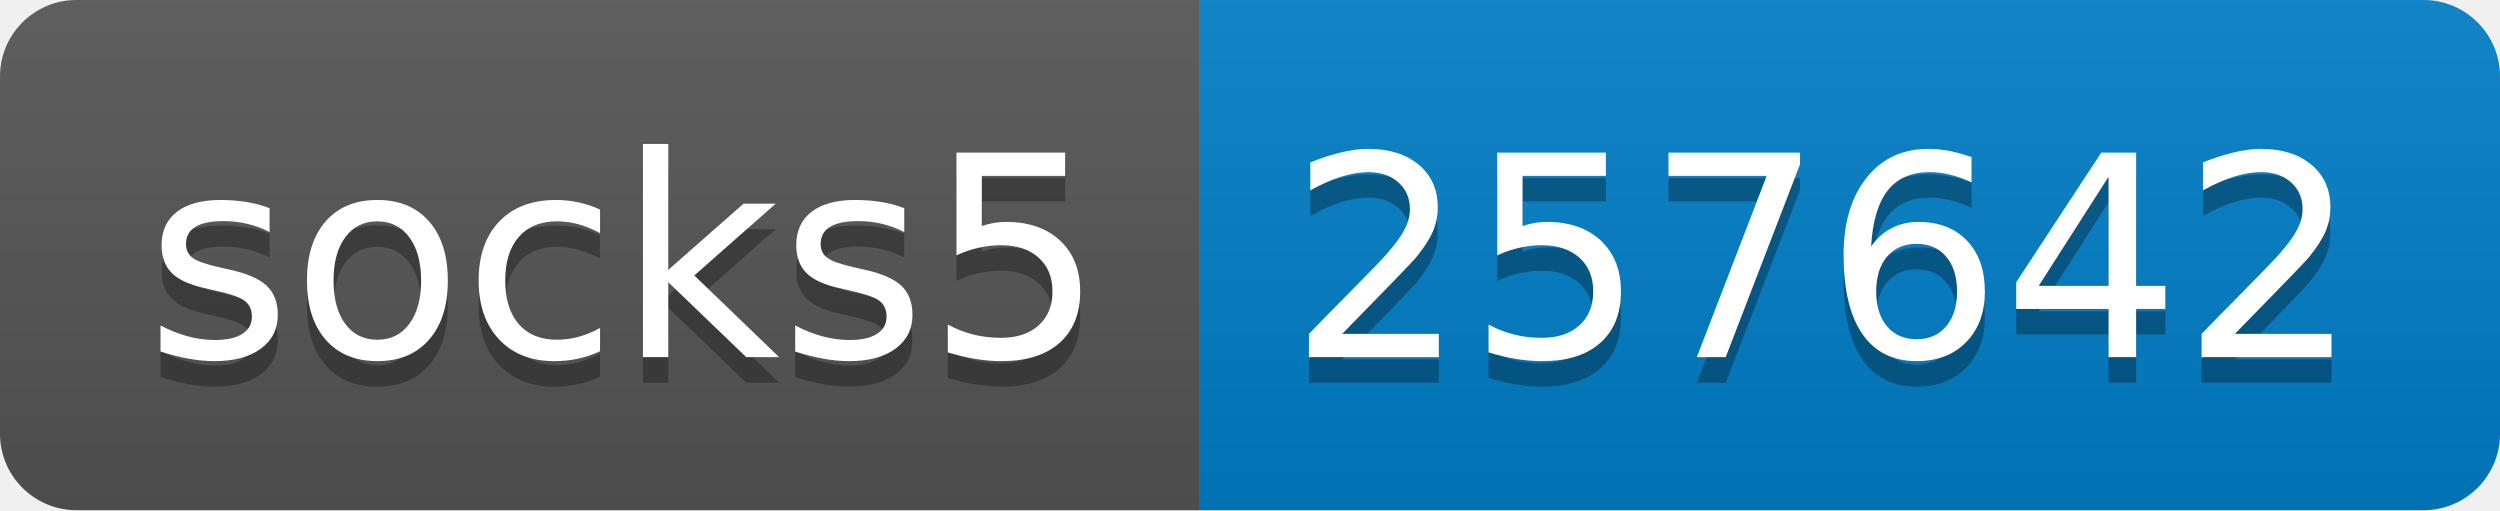
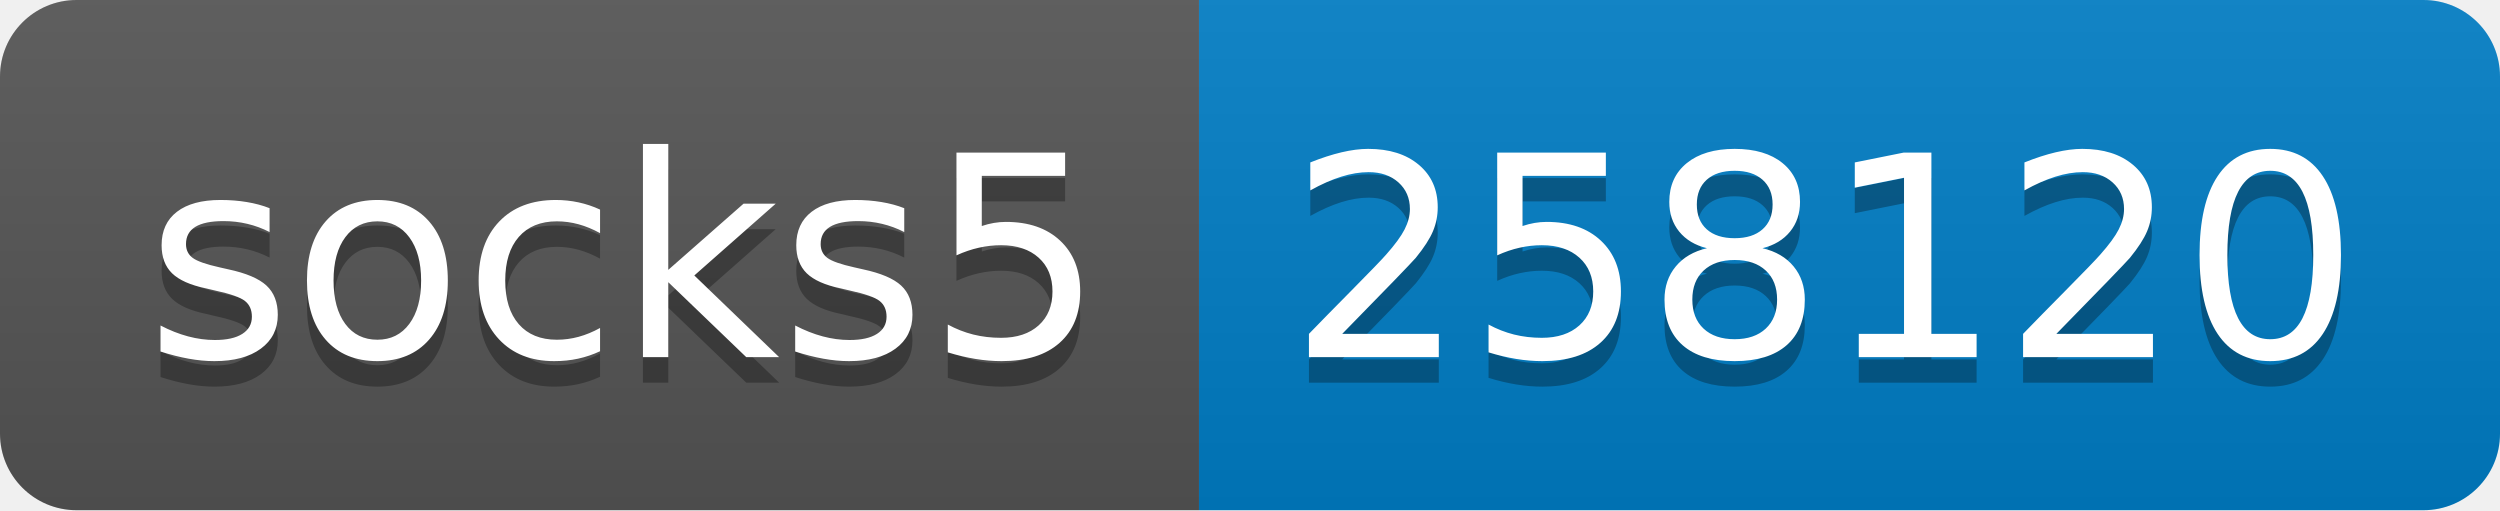
- <svg xmlns="http://www.w3.org/2000/svg" width="98" height="20" role="img" aria-label="socks5: 257642">
+ <svg xmlns="http://www.w3.org/2000/svg" width="98" height="20" role="img" aria-label="socks5: 258120">
  <linearGradient id="s" x2="0" y2="100%">
    <stop offset="0" stop-color="#bbb" stop-opacity=".1" />
    <stop offset="1" stop-opacity=".1" />
  </linearGradient>
  <clipPath id="r">
    <rect width="98" height="20" rx="3" fill="#fff" />
  </clipPath>
  <g clip-path="url(#r)">
    <rect width="47" height="20" fill="#555" />
    <rect x="47" width="51" height="20" fill="#007ec6" />
    <rect width="98" height="20" fill="url(#s)" />
  </g>
  <g fill="#fff" text-anchor="middle" font-family="Verdana,Geneva,DejaVu Sans,sans-serif" text-rendering="geometricPrecision" font-size="110">
    <text aria-hidden="true" x="245" y="150" fill="#010101" fill-opacity=".3" transform="scale(.1)" textLength="370">socks5</text>
    <text x="245" y="140" transform="scale(.1)" fill="#fff" textLength="370">socks5</text>
-     <text aria-hidden="true" x="715" y="150" fill="#010101" fill-opacity=".3" transform="scale(.1)" textLength="410">257642</text>
-     <text x="715" y="140" transform="scale(.1)" fill="#fff" textLength="410">257642</text>
+     <text aria-hidden="true" x="715" y="150" fill="#010101" fill-opacity=".3" transform="scale(.1)" textLength="410">258120</text>
+     <text x="715" y="140" transform="scale(.1)" fill="#fff" textLength="410">258120</text>
  </g>
</svg>
